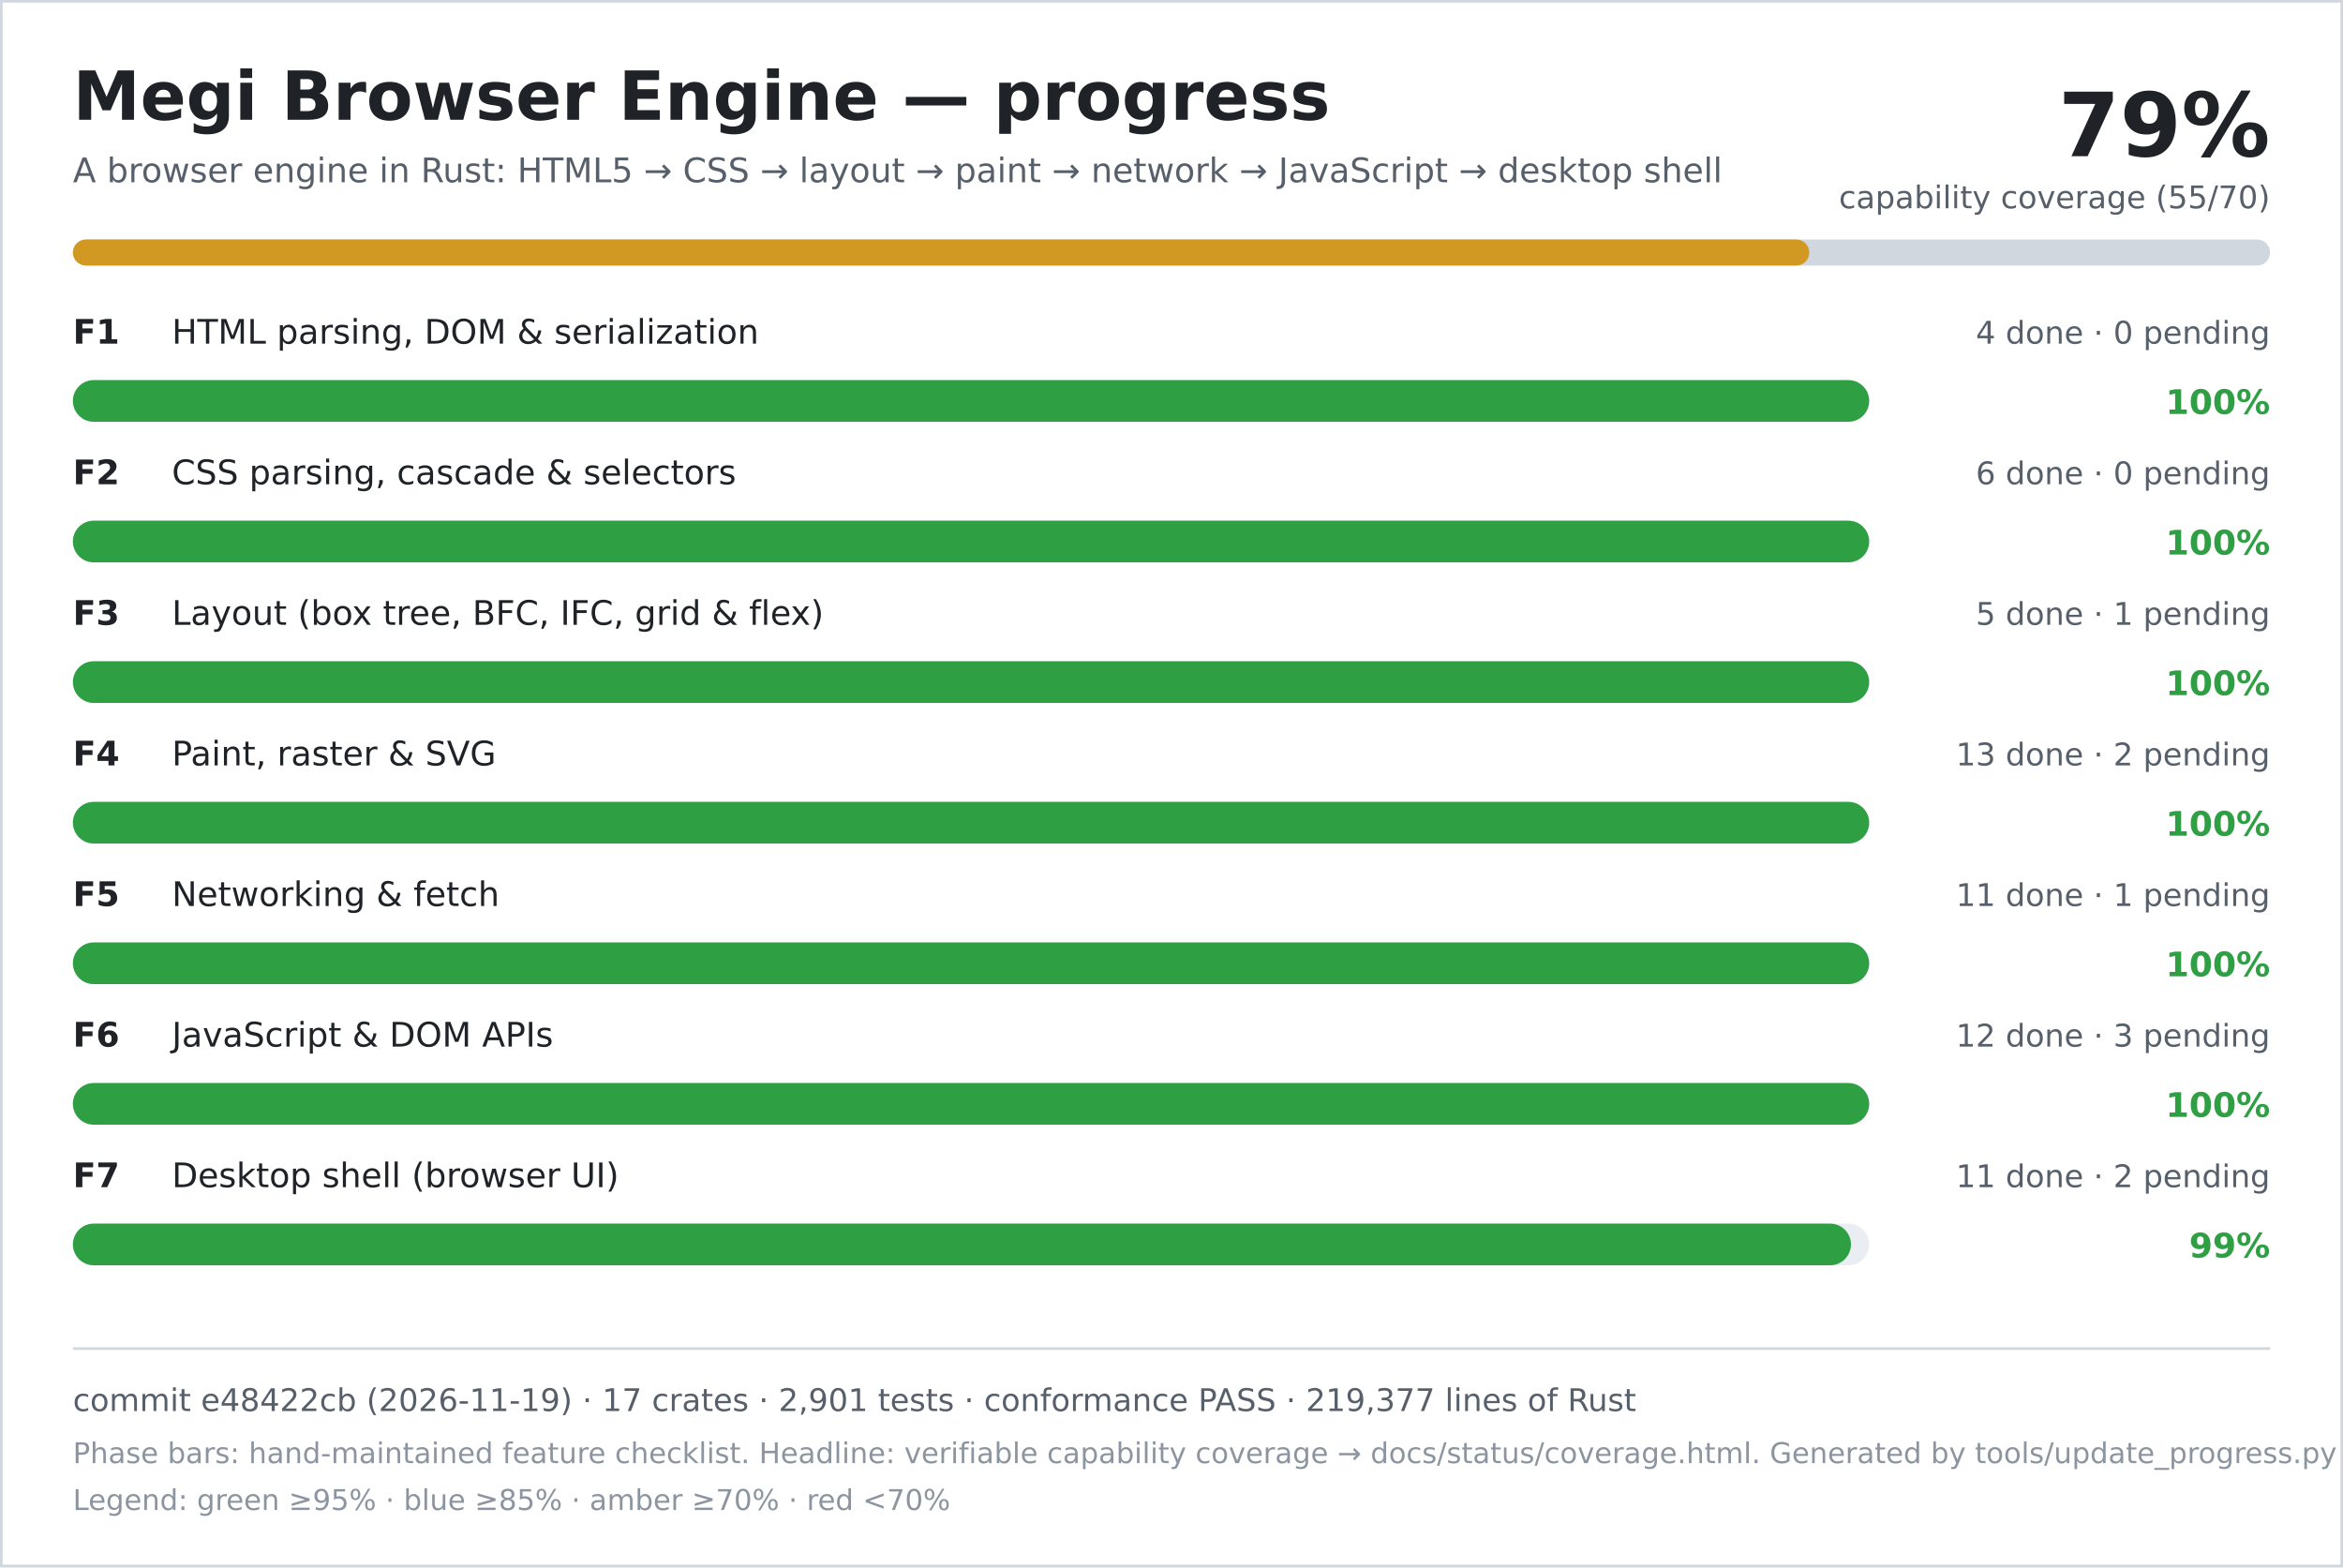
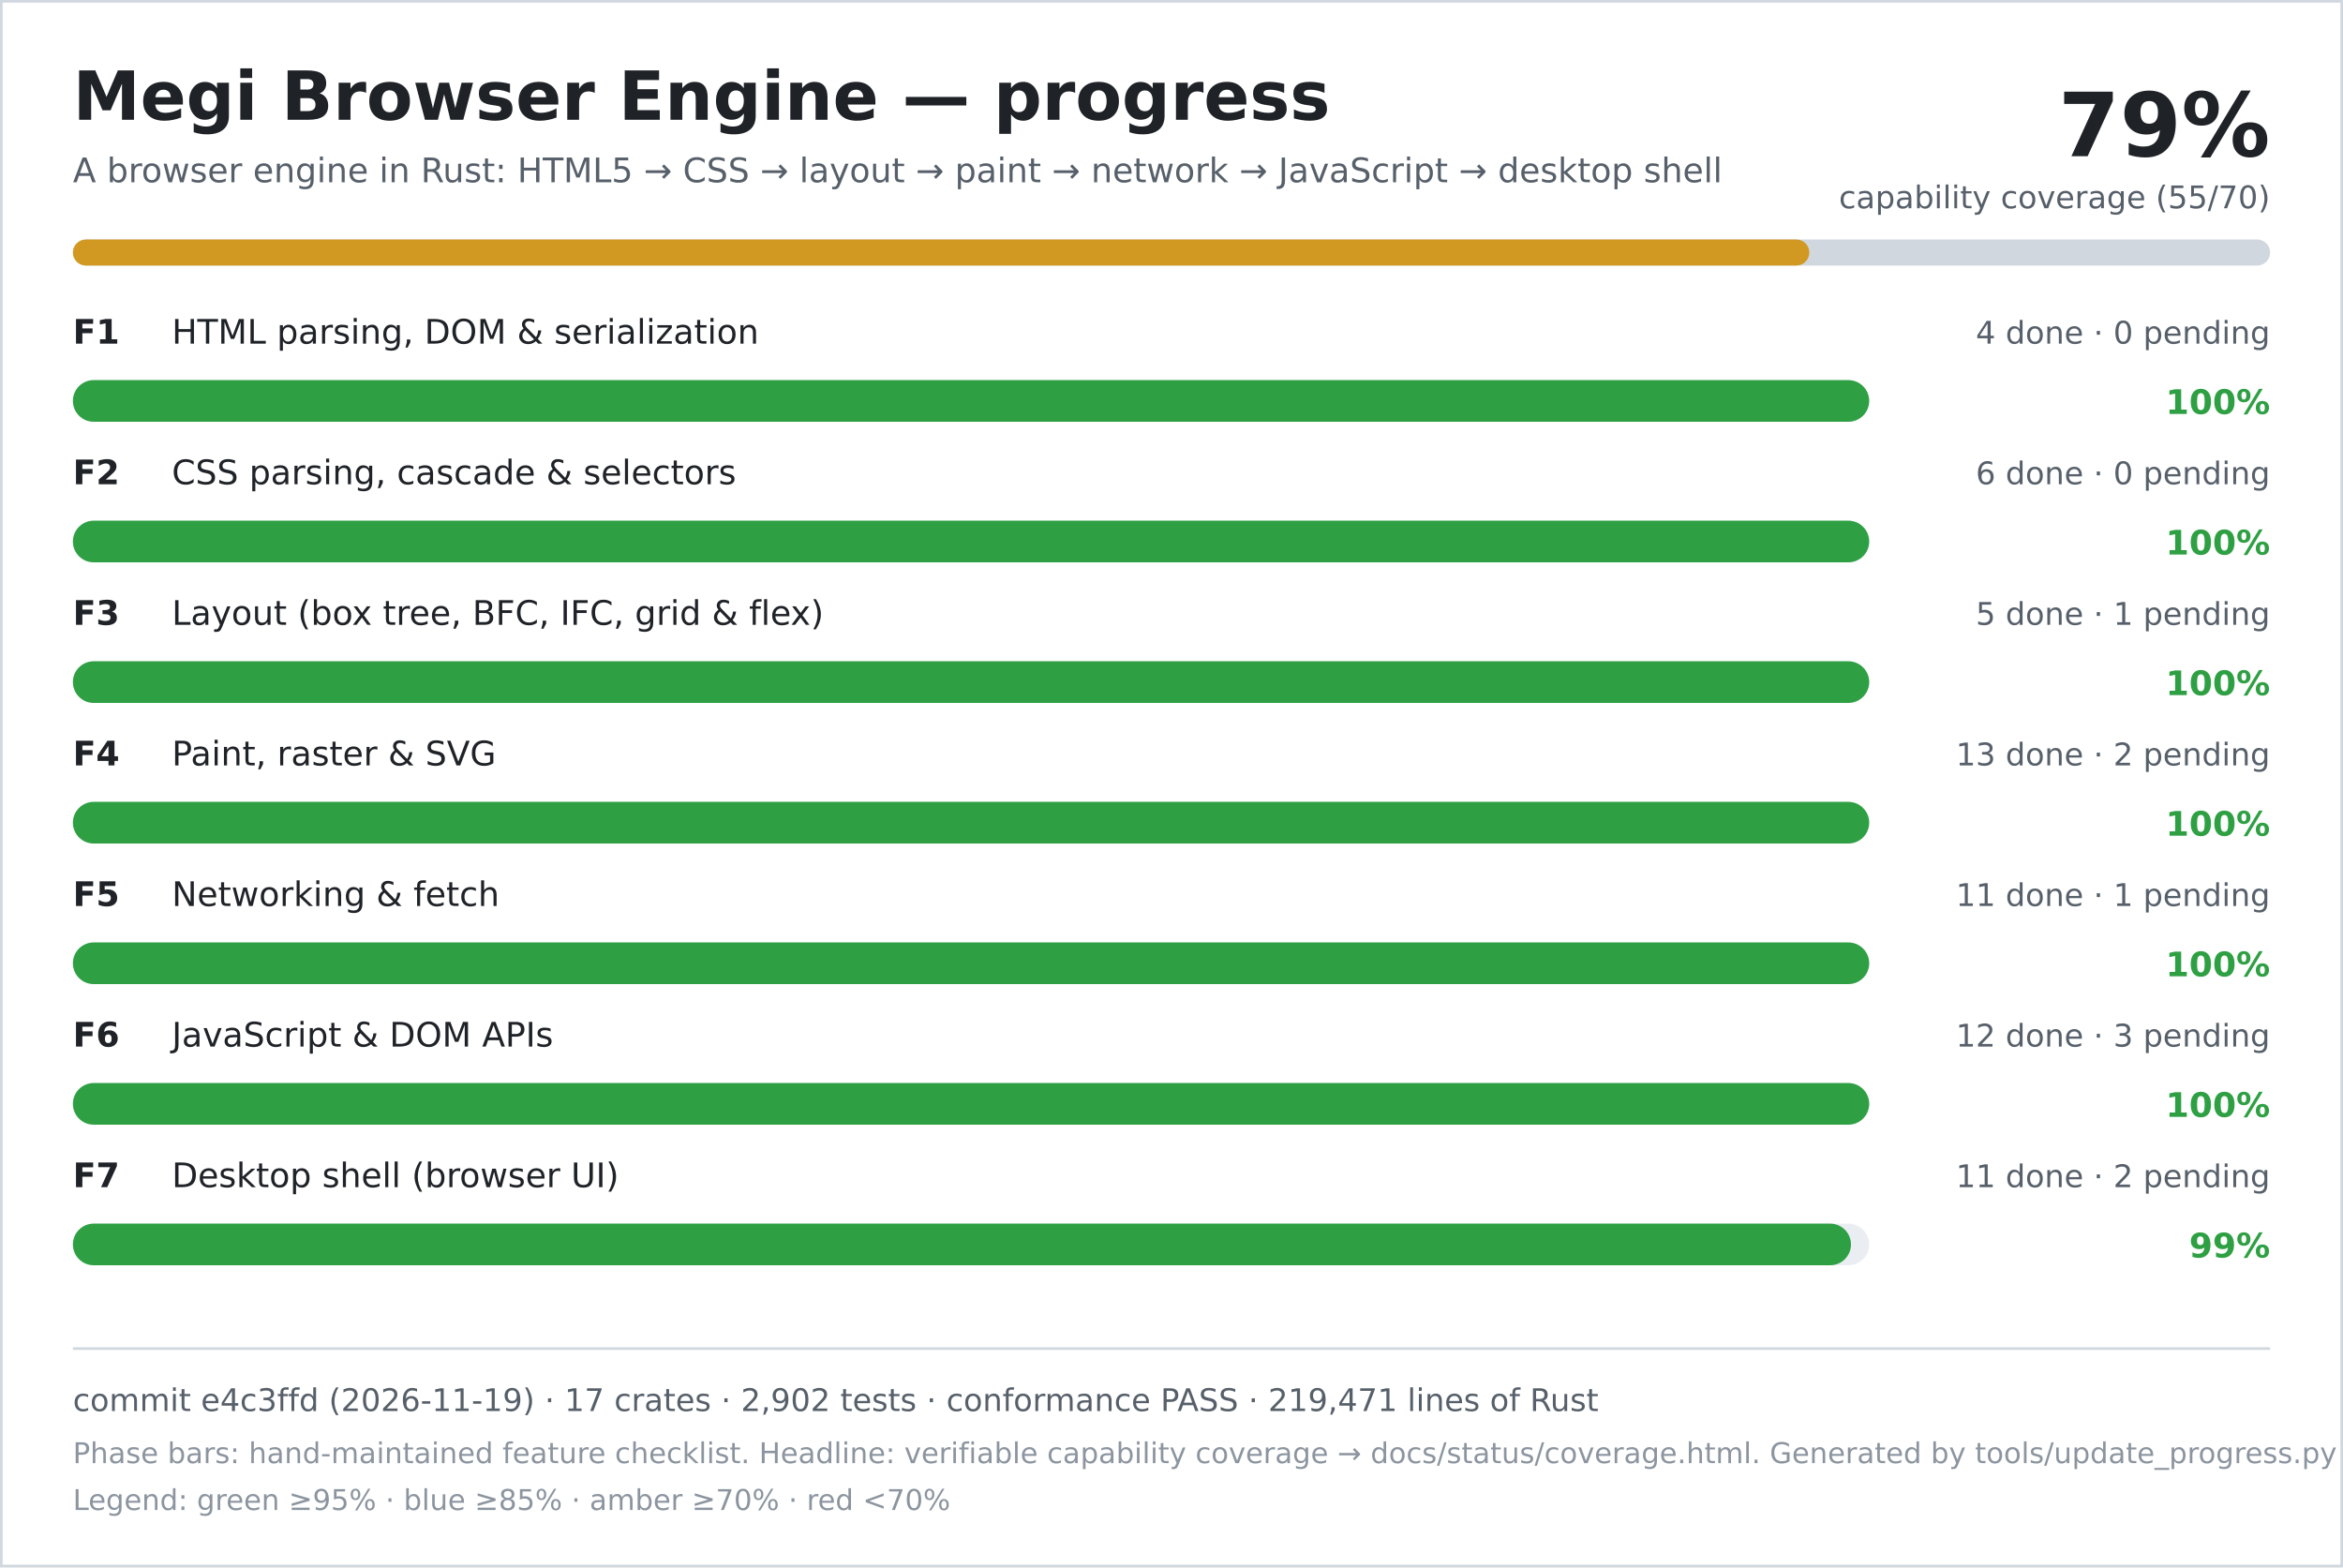
<svg xmlns="http://www.w3.org/2000/svg" width="900" height="602" viewBox="0 0 900 602" role="img" aria-labelledby="title desc">
  <rect width="900" height="602" fill="#ffffff" />
  <rect x="0.5" y="0.5" width="899" height="601" fill="none" stroke="#d0d7de" />
  <text x="28" y="46" font-family="DejaVu Sans, Verdana, sans-serif" font-size="26" font-weight="700" fill="#1f2328">Megi Browser Engine — progress</text>
  <text x="28" y="70" font-family="DejaVu Sans, Verdana, sans-serif" font-size="13" fill="#57606a">A browser engine in Rust: HTML5 → CSS → layout → paint → network → JavaScript → desktop shell</text>
  <text x="872" y="60" text-anchor="end" font-family="DejaVu Sans, Verdana, sans-serif" font-size="34" font-weight="700" fill="#1f2328">79%</text>
  <text x="872" y="80" text-anchor="end" font-family="DejaVu Sans, Verdana, sans-serif" font-size="12" fill="#57606a">capability coverage (55/70)</text>
  <rect x="28" y="92" width="844" height="10" rx="5" fill="#d0d7de" />
  <rect x="28" y="92" width="667" height="10" rx="5" fill="#d29922" />
  <text x="28" y="132" font-family="DejaVu Sans, Verdana, sans-serif" font-size="13" font-weight="700" fill="#1f2328">F1</text>
  <text x="66" y="132" font-family="DejaVu Sans, Verdana, sans-serif" font-size="13" fill="#1f2328">HTML parsing, DOM &amp; serialization</text>
  <text x="872" y="132" text-anchor="end" font-family="DejaVu Sans, Verdana, sans-serif" font-size="12" fill="#57606a">4 done · 0 pending</text>
  <rect x="28" y="146" width="690" height="16" rx="8" fill="#eaeef2" />
  <rect x="28" y="146" width="690" height="16" rx="8" fill="#2ea043" />
  <text x="872" y="159" text-anchor="end" font-family="DejaVu Sans, Verdana, sans-serif" font-size="13" font-weight="700" fill="#2ea043">100%</text>
  <text x="28" y="186" font-family="DejaVu Sans, Verdana, sans-serif" font-size="13" font-weight="700" fill="#1f2328">F2</text>
  <text x="66" y="186" font-family="DejaVu Sans, Verdana, sans-serif" font-size="13" fill="#1f2328">CSS parsing, cascade &amp; selectors</text>
  <text x="872" y="186" text-anchor="end" font-family="DejaVu Sans, Verdana, sans-serif" font-size="12" fill="#57606a">6 done · 0 pending</text>
  <rect x="28" y="200" width="690" height="16" rx="8" fill="#eaeef2" />
  <rect x="28" y="200" width="690" height="16" rx="8" fill="#2ea043" />
  <text x="872" y="213" text-anchor="end" font-family="DejaVu Sans, Verdana, sans-serif" font-size="13" font-weight="700" fill="#2ea043">100%</text>
  <text x="28" y="240" font-family="DejaVu Sans, Verdana, sans-serif" font-size="13" font-weight="700" fill="#1f2328">F3</text>
  <text x="66" y="240" font-family="DejaVu Sans, Verdana, sans-serif" font-size="13" fill="#1f2328">Layout (box tree, BFC, IFC, grid &amp; flex)</text>
  <text x="872" y="240" text-anchor="end" font-family="DejaVu Sans, Verdana, sans-serif" font-size="12" fill="#57606a">5 done · 1 pending</text>
  <rect x="28" y="254" width="690" height="16" rx="8" fill="#eaeef2" />
  <rect x="28" y="254" width="690" height="16" rx="8" fill="#2ea043" />
  <text x="872" y="267" text-anchor="end" font-family="DejaVu Sans, Verdana, sans-serif" font-size="13" font-weight="700" fill="#2ea043">100%</text>
  <text x="28" y="294" font-family="DejaVu Sans, Verdana, sans-serif" font-size="13" font-weight="700" fill="#1f2328">F4</text>
  <text x="66" y="294" font-family="DejaVu Sans, Verdana, sans-serif" font-size="13" fill="#1f2328">Paint, raster &amp; SVG</text>
  <text x="872" y="294" text-anchor="end" font-family="DejaVu Sans, Verdana, sans-serif" font-size="12" fill="#57606a">13 done · 2 pending</text>
  <rect x="28" y="308" width="690" height="16" rx="8" fill="#eaeef2" />
  <rect x="28" y="308" width="690" height="16" rx="8" fill="#2ea043" />
  <text x="872" y="321" text-anchor="end" font-family="DejaVu Sans, Verdana, sans-serif" font-size="13" font-weight="700" fill="#2ea043">100%</text>
  <text x="28" y="348" font-family="DejaVu Sans, Verdana, sans-serif" font-size="13" font-weight="700" fill="#1f2328">F5</text>
  <text x="66" y="348" font-family="DejaVu Sans, Verdana, sans-serif" font-size="13" fill="#1f2328">Networking &amp; fetch</text>
  <text x="872" y="348" text-anchor="end" font-family="DejaVu Sans, Verdana, sans-serif" font-size="12" fill="#57606a">11 done · 1 pending</text>
  <rect x="28" y="362" width="690" height="16" rx="8" fill="#eaeef2" />
  <rect x="28" y="362" width="690" height="16" rx="8" fill="#2ea043" />
  <text x="872" y="375" text-anchor="end" font-family="DejaVu Sans, Verdana, sans-serif" font-size="13" font-weight="700" fill="#2ea043">100%</text>
  <text x="28" y="402" font-family="DejaVu Sans, Verdana, sans-serif" font-size="13" font-weight="700" fill="#1f2328">F6</text>
  <text x="66" y="402" font-family="DejaVu Sans, Verdana, sans-serif" font-size="13" fill="#1f2328">JavaScript &amp; DOM APIs</text>
  <text x="872" y="402" text-anchor="end" font-family="DejaVu Sans, Verdana, sans-serif" font-size="12" fill="#57606a">12 done · 3 pending</text>
  <rect x="28" y="416" width="690" height="16" rx="8" fill="#eaeef2" />
  <rect x="28" y="416" width="690" height="16" rx="8" fill="#2ea043" />
  <text x="872" y="429" text-anchor="end" font-family="DejaVu Sans, Verdana, sans-serif" font-size="13" font-weight="700" fill="#2ea043">100%</text>
  <text x="28" y="456" font-family="DejaVu Sans, Verdana, sans-serif" font-size="13" font-weight="700" fill="#1f2328">F7</text>
  <text x="66" y="456" font-family="DejaVu Sans, Verdana, sans-serif" font-size="13" fill="#1f2328">Desktop shell (browser UI)</text>
  <text x="872" y="456" text-anchor="end" font-family="DejaVu Sans, Verdana, sans-serif" font-size="12" fill="#57606a">11 done · 2 pending</text>
  <rect x="28" y="470" width="690" height="16" rx="8" fill="#eaeef2" />
  <rect x="28" y="470" width="683" height="16" rx="8" fill="#2ea043" />
  <text x="872" y="483" text-anchor="end" font-family="DejaVu Sans, Verdana, sans-serif" font-size="13" font-weight="700" fill="#2ea043">99%</text>
  <line x1="28" y1="518" x2="872" y2="518" stroke="#d0d7de" />
-   <text x="28" y="542" font-family="DejaVu Sans, Verdana, sans-serif" font-size="12" fill="#57606a">commit e48422cb (2026-11-19) · 17 crates · 2,901 tests · conformance PASS · 219,377 lines of Rust</text>
+   <text x="28" y="542" font-family="DejaVu Sans, Verdana, sans-serif" font-size="12" fill="#57606a">commit e4c3ffd (2026-11-19) · 17 crates · 2,902 tests · conformance PASS · 219,471 lines of Rust</text>
  <text x="28" y="562" font-family="DejaVu Sans, Verdana, sans-serif" font-size="11" fill="#8c959f">Phase bars: hand-maintained feature checklist. Headline: verifiable capability coverage → docs/status/coverage.html. Generated by tools/update_progress.py — do not edit.</text>
  <text x="28" y="580" font-family="DejaVu Sans, Verdana, sans-serif" font-size="11" fill="#8c959f">Legend: green ≥95% · blue ≥85% · amber ≥70% · red &lt;70%</text>
</svg>
